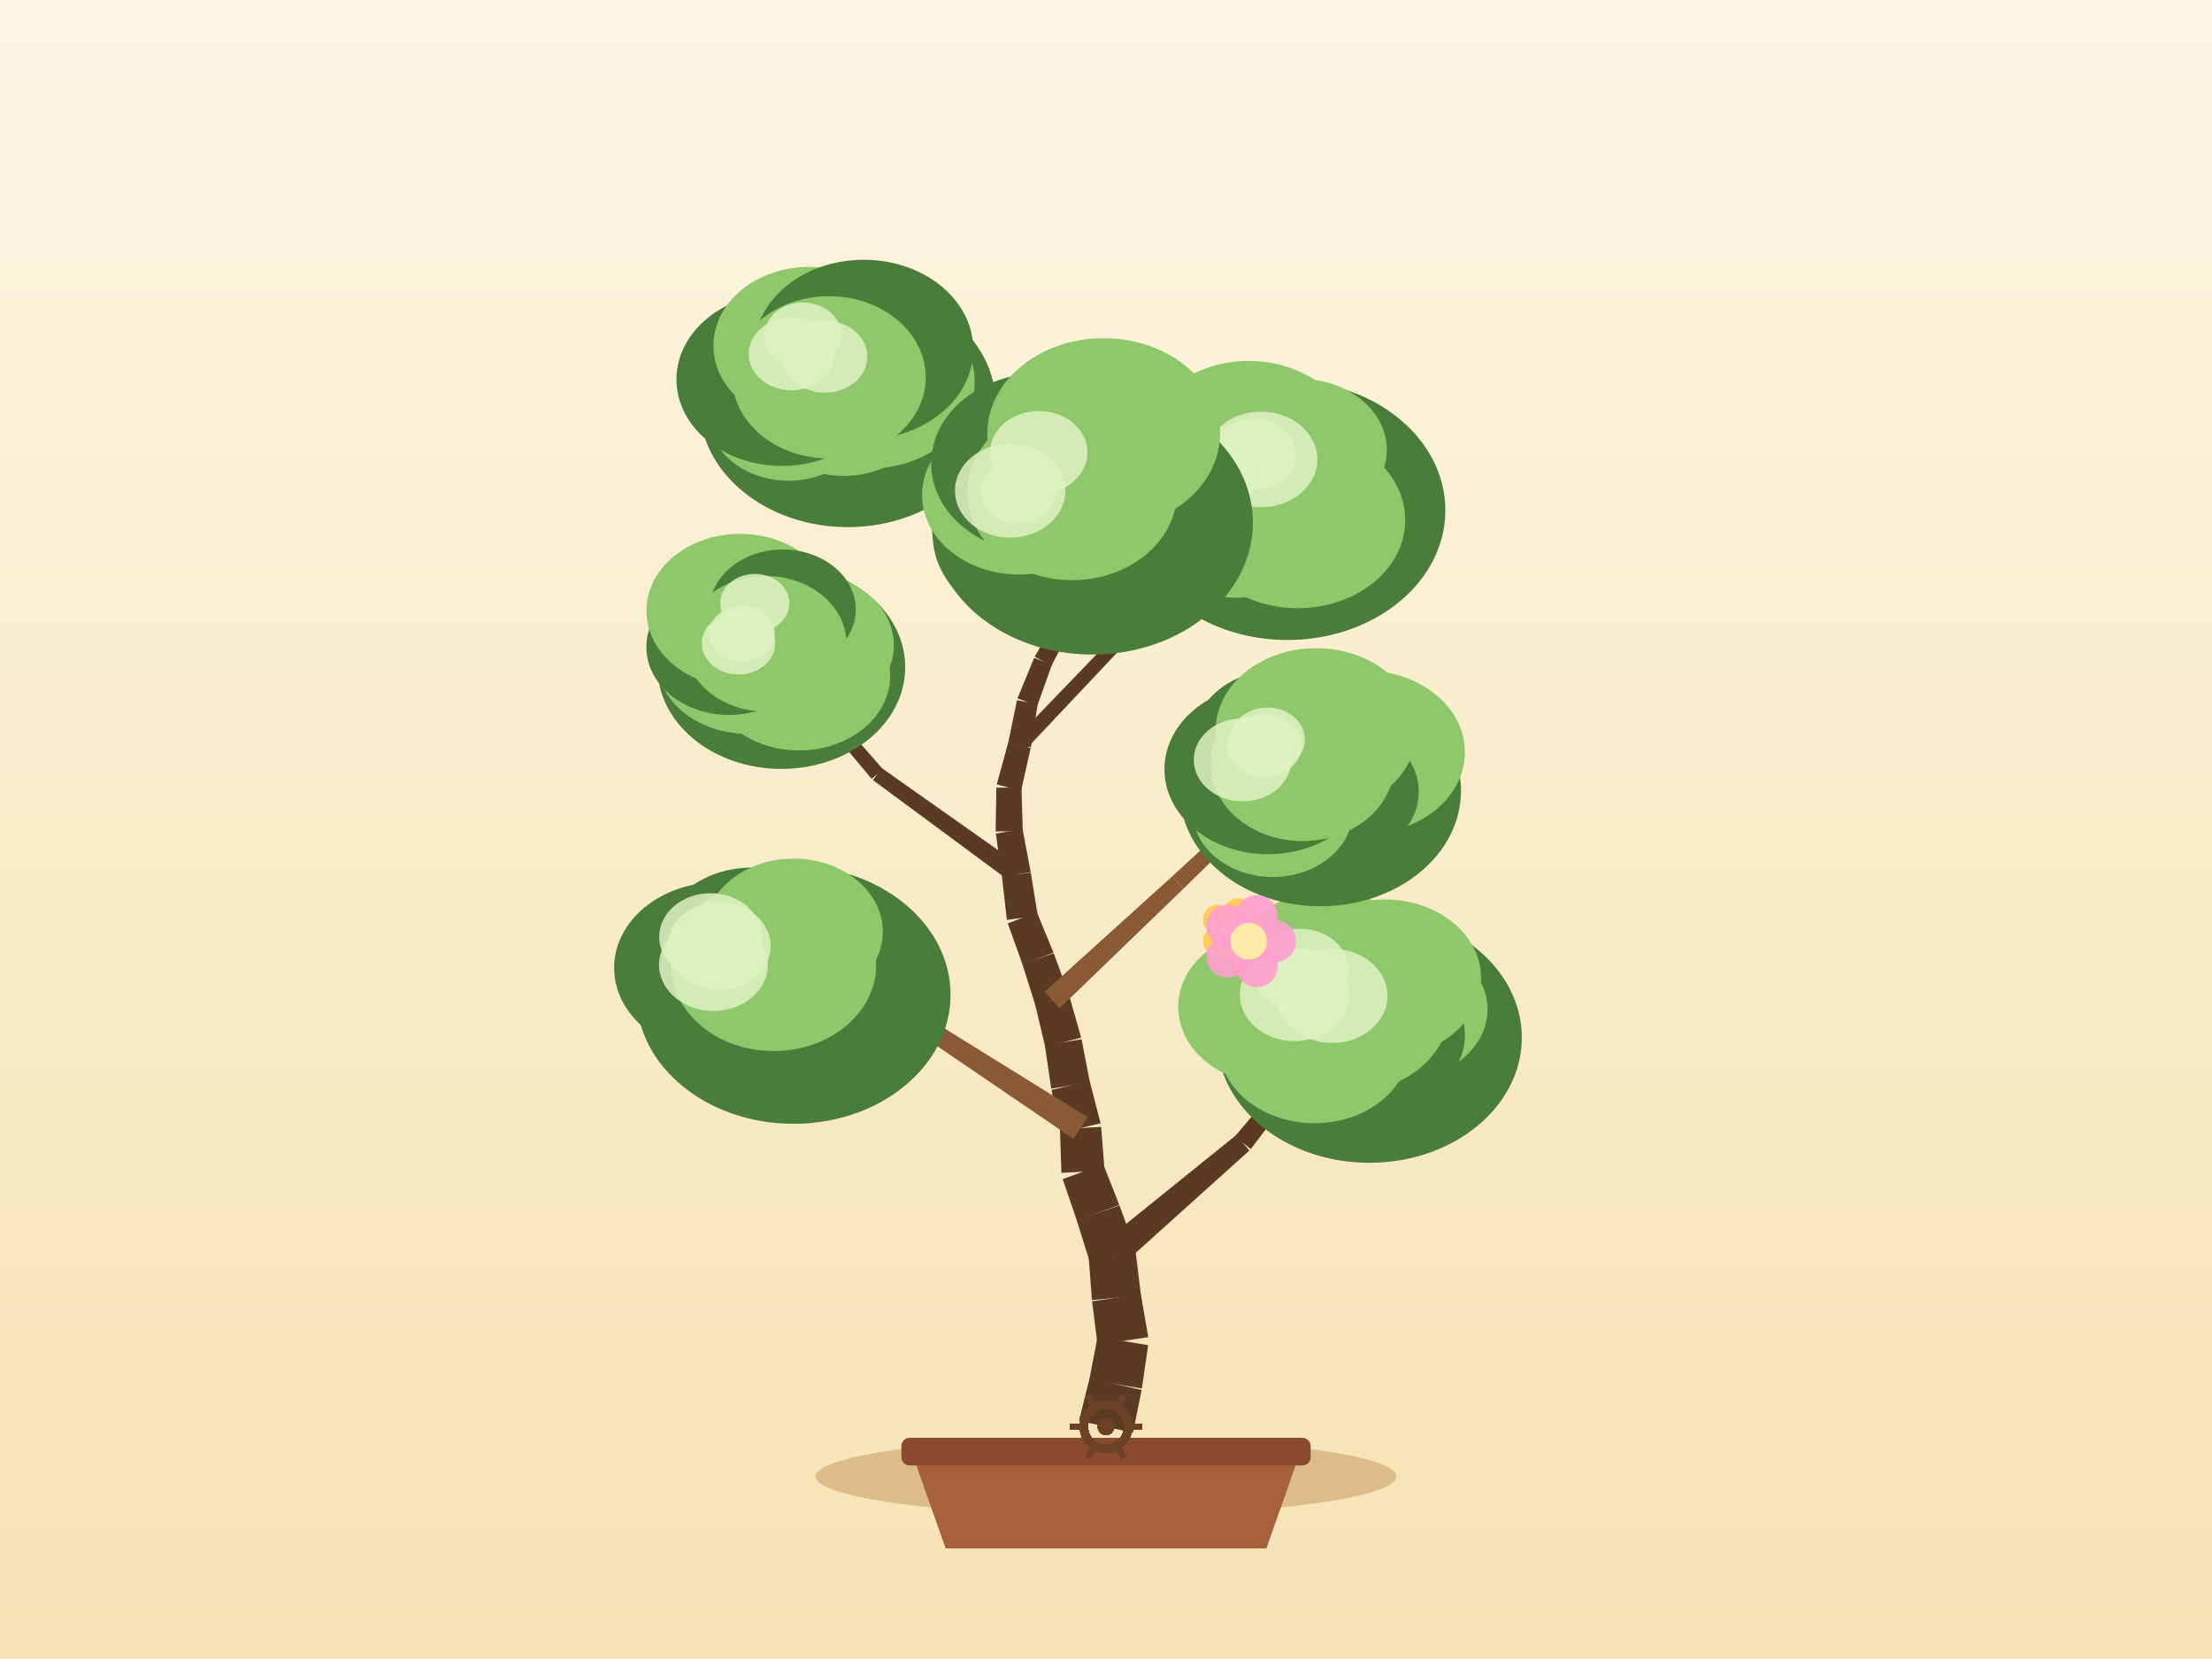
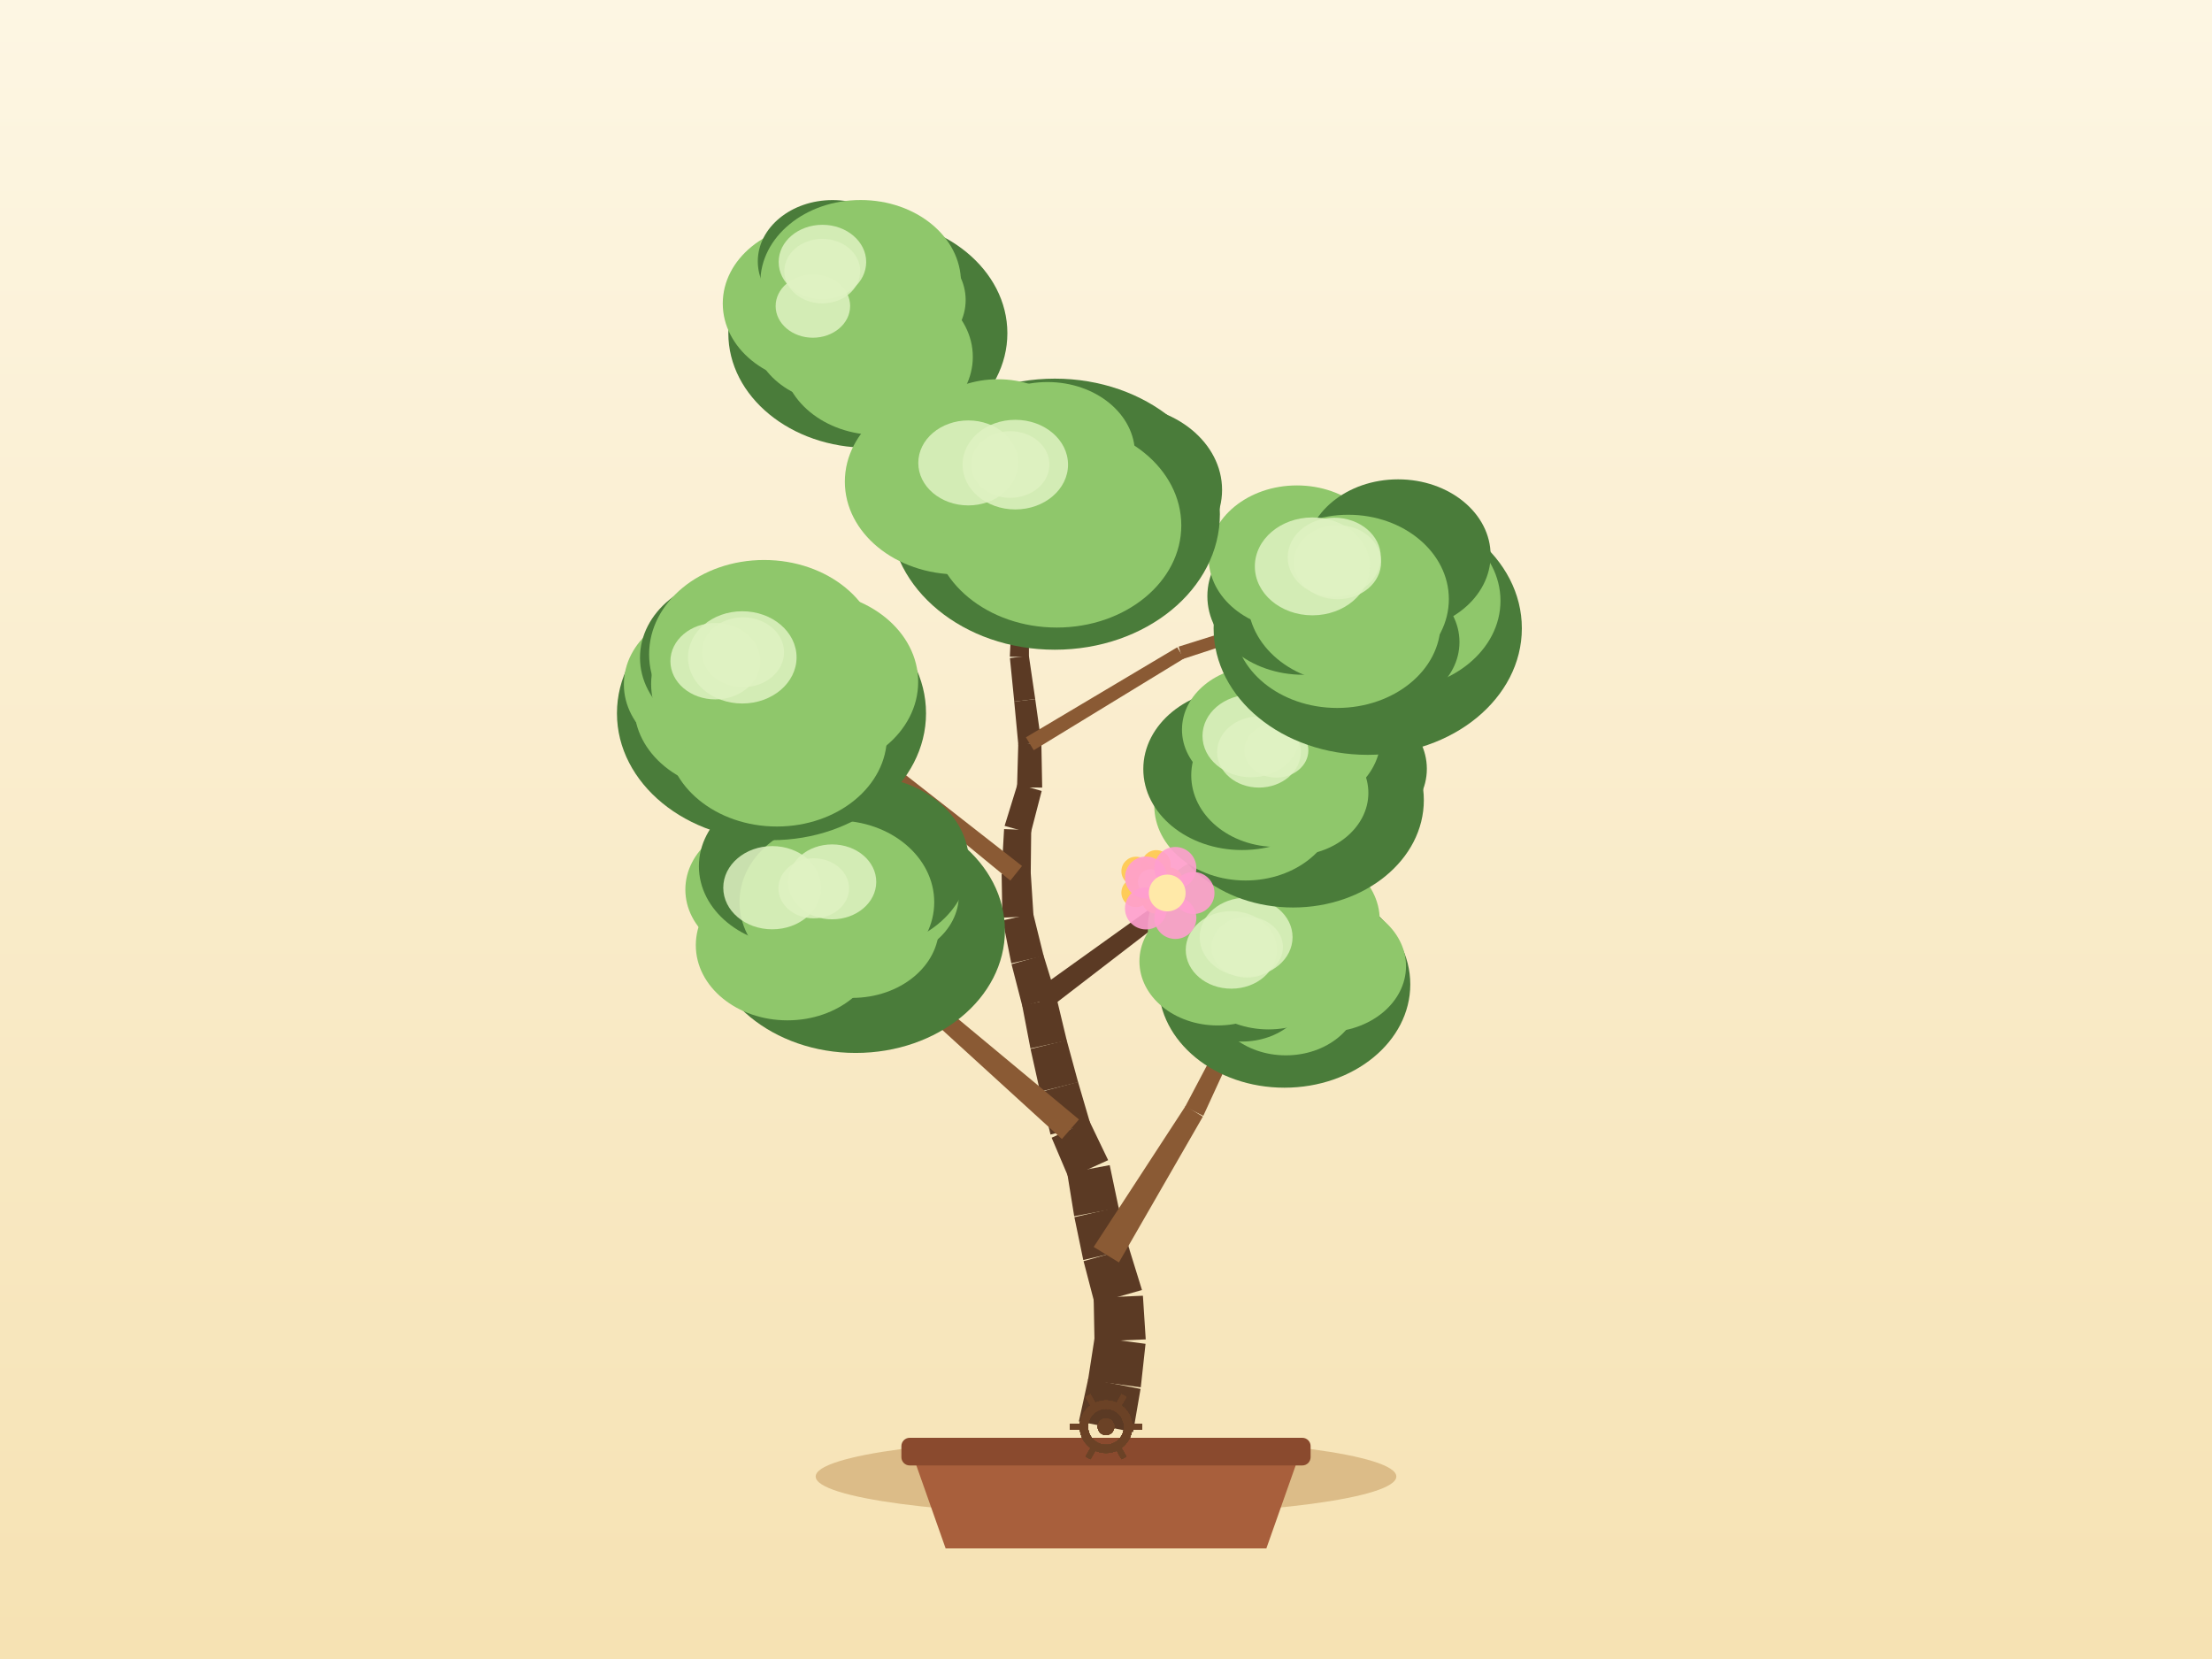
<svg xmlns="http://www.w3.org/2000/svg" width="800" height="600" viewBox="0 0 800 600">
  <defs>
    <linearGradient id="sky" x1="0" y1="0" x2="0" y2="1">
      <stop offset="0" stop-color="#fdf6e3" />
      <stop offset="1" stop-color="#f6e2b3" />
    </linearGradient>
  </defs>
  <rect x="0" y="0" width="800" height="600" fill="url(#sky)" />
  <ellipse cx="400" cy="534" rx="105" ry="14" fill="#c9a267" opacity="0.6" />
  <path d="M 330,526 L 342,560 L 458,560 L 470,526 Z" fill="#a85f3c" />
  <rect x="326" y="520" width="148" height="10" rx="3" fill="#8a4a2e" />
-   <path d="M 409.76,518.2 L 412.88,502.69 L 394.07,498.45 L 390.24,513.8 Z" fill="#5b3a24" />
-   <path d="M 412.98,502.17 L 415.25,486.51 L 396.96,483.43 L 393.97,498.97 Z" fill="#5b3a24" />
-   <path d="M 415.28,483.6 L 412.59,468.01 L 394.96,470.64 L 396.94,486.34 Z" fill="#5b3a24" />
-   <path d="M 412.64,468.45 L 410.72,452.74 L 393.72,454.42 L 394.91,470.2 Z" fill="#5b3a24" />
-   <path d="M 410.31,450.83 L 404.87,435.97 L 389.38,441.24 L 394.13,456.33 Z" fill="#5b3a24" />
-   <path d="M 404.81,435.79 L 399.02,421.06 L 384.34,426.45 L 389.45,441.43 Z" fill="#5b3a24" />
-   <path d="M 399.49,423.32 L 398.24,407.55 L 383.35,408.38 L 383.87,424.19 Z" fill="#5b3a24" />
-   <path d="M 398.05,406.26 L 394.08,390.94 L 380.27,394.19 L 383.54,409.67 Z" fill="#5b3a24" />
-   <path d="M 394.17,391.38 L 391.16,375.84 L 377.89,378.1 L 380.19,393.75 Z" fill="#5b3a24" />
-   <path d="M 391.03,375.27 L 386.68,360.06 L 374.37,363.27 L 378.02,378.67 Z" fill="#5b3a24" />
-   <path d="M 386.55,359.61 L 381.1,344.76 L 369.74,348.63 L 374.5,363.72 Z" fill="#5b3a24" />
-   <path d="M 381.02,344.54 L 375,329.91 L 364.48,333.96 L 369.82,348.85 Z" fill="#5b3a24" />
-   <path d="M 375.32,331.16 L 372.79,315.54 L 362.35,316.99 L 364.16,332.7 Z" fill="#5b3a24" />
-   <path d="M 372.77,315.4 L 369.83,299.86 L 360.15,301.46 L 362.37,317.12 Z" fill="#5b3a24" />
-   <path d="M 369.9,300.63 L 369.43,284.81 L 360.34,284.87 L 360.08,300.69 Z" fill="#5b3a24" />
-   <path d="M 369.3,285.94 L 372.77,270.5 L 364.65,268.48 L 360.48,283.74 Z" fill="#5b3a24" />
-   <path d="M 372.82,270.24 L 375.31,254.62 L 367.8,253.24 L 364.6,268.74 Z" fill="#5b3a24" />
-   <path d="M 375.12,255.3 L 380.45,240.41 L 374.01,237.93 L 367.99,252.56 Z" fill="#5b3a24" />
-   <path d="M 380.26,240.82 L 387.53,226.77 L 382.1,223.8 L 374.2,237.51 Z" fill="#5b3a24" />
-   <path d="M 387.88,225.66 L 389.45,209.92 L 384.04,209.25 L 381.75,224.91 Z" fill="#5b3a24" />
-   <path d="M 389.46,209.86 L 390.69,194.08 L 385.98,193.61 L 384.03,209.31 Z" fill="#5b3a24" />
-   <path d="M 390.7,193.75 L 389.73,177.96 L 385.73,178.12 L 385.97,193.94 Z" fill="#5b3a24" />
-   <path d="M 405.69,457.65 L 451.86,416.1 L 447.1,410.51 L 398.75,449.52 Z" fill="#5b3a24" />
-   <path d="M 452.35,415.6 L 489.84,366.07 L 486.72,363.57 L 446.61,411.01 Z" fill="#5b3a24" />
-   <path d="M 393.35,404.03 L 339.74,370.78 L 336.09,376.39 L 388.24,411.9 Z" fill="#8a5a34" />
-   <path d="M 339.21,370.5 L 280.59,347.19 L 279.03,350.88 L 336.61,376.66 Z" fill="#8a5a34" />
-   <path d="M 383.28,364.61 L 428.04,321.39 L 423.92,316.98 L 377.77,358.72 Z" fill="#8a5a34" />
-   <path d="M 428.06,321.37 L 472.47,277.79 L 469.72,274.89 L 423.9,316.99 Z" fill="#8a5a34" />
-   <path d="M 369.55,313.52 L 318.86,277.76 L 315.7,282.12 L 365.59,319 Z" fill="#5b3a24" />
-   <path d="M 319.32,278.19 L 278.45,231.52 L 275.41,234.12 L 315.24,281.69 Z" fill="#5b3a24" />
-   <path d="M 370.68,271.37 L 415.69,223.65 L 412.27,220.39 L 366.74,267.61 Z" fill="#5b3a24" />
-   <path d="M 415.72,223.62 L 459.87,175.09 L 456.92,172.38 L 412.24,220.42 Z" fill="#5b3a24" />
-   <path d="M 386.53,224.13 L 351.71,172.36 L 348.33,174.63 L 383.09,226.44 Z" fill="#8a5a34" />
-   <path d="M 351.23,171.86 L 301,134.85 L 298.63,138.07 L 348.81,175.13 Z" fill="#8a5a34" />
-   <ellipse cx="495.24" cy="375.27" rx="55.14" ry="45.27" fill="#4a7c3a" />
-   <ellipse cx="507.14" cy="365.02" rx="30.85" ry="25.3" fill="#8fc76b" />
-   <ellipse cx="498.59" cy="374.43" rx="31.23" ry="25.61" fill="#4a7c3a" />
-   <ellipse cx="475.36" cy="377.86" rx="34.6" ry="28.37" fill="#8fc76b" />
-   <ellipse cx="460.22" cy="364.16" rx="34.1" ry="27.96" fill="#8fc76b" />
-   <ellipse cx="480.02" cy="347.95" rx="31.76" ry="26.04" fill="#8fc76b" />
-   <ellipse cx="500.93" cy="353.8" rx="34.73" ry="28.48" fill="#8fc76b" />
-   <ellipse cx="488.28" cy="364.82" rx="35.99" ry="30.18" fill="#8fc76b" />
-   <ellipse cx="481.76" cy="360.17" rx="20.04" ry="17.03" fill="#dff2c2" opacity="0.85" />
-   <ellipse cx="468.2" cy="359.72" rx="19.79" ry="16.82" fill="#dff2c2" opacity="0.85" />
-   <ellipse cx="470.27" cy="350.73" rx="17.44" ry="14.82" fill="#dff2c2" opacity="0.85" />
-   <ellipse cx="286.98" cy="359.8" rx="56.8" ry="46.64" fill="#4a7c3a" />
-   <ellipse cx="303.14" cy="347.91" rx="31.32" ry="25.69" fill="#4a7c3a" />
-   <ellipse cx="287.93" cy="360.99" rx="34.03" ry="27.9" fill="#4a7c3a" />
-   <ellipse cx="270.53" cy="362.22" rx="31.34" ry="25.7" fill="#4a7c3a" />
-   <ellipse cx="259.88" cy="350.04" rx="37.77" ry="30.97" fill="#4a7c3a" />
-   <ellipse cx="272.06" cy="341.29" rx="33.57" ry="27.53" fill="#4a7c3a" />
-   <ellipse cx="287.04" cy="336.97" rx="32.25" ry="26.45" fill="#8fc76b" />
-   <ellipse cx="279.81" cy="349.03" rx="37.07" ry="31.09" fill="#8fc76b" />
-   <ellipse cx="256.96" cy="338.83" rx="18.56" ry="15.78" fill="#dff2c2" opacity="0.85" />
-   <ellipse cx="258.03" cy="348.91" rx="19.68" ry="16.73" fill="#dff2c2" opacity="0.85" />
-   <ellipse cx="260.05" cy="342.17" rx="18.67" ry="15.87" fill="#dff2c2" opacity="0.85" />
-   <ellipse cx="477.52" cy="285.98" rx="50.88" ry="41.78" fill="#4a7c3a" />
-   <ellipse cx="493.88" cy="272.05" rx="35.92" ry="29.46" fill="#8fc76b" />
-   <ellipse cx="482.78" cy="286.36" rx="30.33" ry="24.87" fill="#4a7c3a" />
-   <ellipse cx="460.29" cy="293.43" rx="28.95" ry="23.74" fill="#8fc76b" />
-   <ellipse cx="458.61" cy="278.21" rx="37.47" ry="30.72" fill="#4a7c3a" />
-   <ellipse cx="461.34" cy="266.55" rx="29.28" ry="24.01" fill="#4a7c3a" />
-   <ellipse cx="476" cy="264.24" rx="36.35" ry="29.81" fill="#8fc76b" />
-   <ellipse cx="471.1" cy="276.34" rx="33.21" ry="27.85" fill="#8fc76b" />
-   <ellipse cx="457.25" cy="269.72" rx="13.43" ry="11.42" fill="#dff2c2" opacity="0.85" />
-   <ellipse cx="458.38" cy="267.43" rx="13.56" ry="11.53" fill="#dff2c2" opacity="0.85" />
-   <ellipse cx="449.41" cy="274.81" rx="17.66" ry="15.01" fill="#dff2c2" opacity="0.85" />
-   <ellipse cx="282.59" cy="241.3" rx="44.79" ry="36.78" fill="#4a7c3a" />
-   <ellipse cx="291.57" cy="233.35" rx="31.71" ry="26" fill="#8fc76b" />
-   <ellipse cx="289" cy="244.39" rx="32.96" ry="27.02" fill="#8fc76b" />
-   <ellipse cx="270.14" cy="238.63" rx="32.6" ry="26.73" fill="#8fc76b" />
-   <ellipse cx="263.68" cy="234.02" rx="29.92" ry="24.54" fill="#4a7c3a" />
-   <ellipse cx="267.67" cy="220.87" rx="33.88" ry="27.79" fill="#8fc76b" />
-   <ellipse cx="283.08" cy="220.4" rx="26.42" ry="21.66" fill="#4a7c3a" />
-   <ellipse cx="276.93" cy="232.82" rx="29.23" ry="24.52" fill="#8fc76b" />
-   <ellipse cx="268.33" cy="229.22" rx="11.9" ry="10.11" fill="#dff2c2" opacity="0.85" />
-   <ellipse cx="267.09" cy="232.68" rx="13.27" ry="11.28" fill="#dff2c2" opacity="0.85" />
-   <ellipse cx="272.98" cy="218.19" rx="12.5" ry="10.62" fill="#dff2c2" opacity="0.85" />
-   <ellipse cx="465.61" cy="184.56" rx="57.12" ry="46.9" fill="#4a7c3a" />
-   <ellipse cx="480.4" cy="172.72" rx="30.71" ry="25.19" fill="#4a7c3a" />
-   <ellipse cx="469.35" cy="188.09" rx="38.88" ry="31.88" fill="#8fc76b" />
-   <ellipse cx="447.08" cy="188.51" rx="33.73" ry="27.66" fill="#8fc76b" />
-   <ellipse cx="445.67" cy="173.77" rx="36.03" ry="29.55" fill="#8fc76b" />
-   <ellipse cx="451.6" cy="162.15" rx="38.53" ry="31.6" fill="#8fc76b" />
-   <ellipse cx="470.3" cy="162.71" rx="31.27" ry="25.64" fill="#8fc76b" />
-   <ellipse cx="458.39" cy="173.74" rx="37.28" ry="31.26" fill="#8fc76b" />
-   <ellipse cx="453.42" cy="164.36" rx="15.14" ry="12.87" fill="#dff2c2" opacity="0.85" />
-   <ellipse cx="456.1" cy="166.16" rx="20.33" ry="17.28" fill="#dff2c2" opacity="0.85" />
-   <ellipse cx="439.67" cy="171.39" rx="15.11" ry="12.84" fill="#dff2c2" opacity="0.85" />
-   <ellipse cx="306.59" cy="146.62" rx="53.61" ry="44.02" fill="#4a7c3a" />
-   <ellipse cx="314.33" cy="138.16" rx="38.18" ry="31.3" fill="#8fc76b" />
-   <ellipse cx="305.15" cy="146.98" rx="30.67" ry="25.15" fill="#8fc76b" />
-   <ellipse cx="285.17" cy="150.18" rx="28.87" ry="23.68" fill="#8fc76b" />
-   <ellipse cx="282.79" cy="137.21" rx="38.14" ry="31.28" fill="#4a7c3a" />
-   <ellipse cx="292.79" cy="125.02" rx="34.76" ry="28.51" fill="#8fc76b" />
-   <ellipse cx="312.38" cy="126.43" rx="39.62" ry="32.48" fill="#4a7c3a" />
-   <ellipse cx="299.82" cy="136.46" rx="34.99" ry="29.35" fill="#8fc76b" />
-   <ellipse cx="286.26" cy="128" rx="15.5" ry="13.17" fill="#dff2c2" opacity="0.85" />
-   <ellipse cx="290.4" cy="121.25" rx="13.94" ry="11.85" fill="#dff2c2" opacity="0.85" />
-   <ellipse cx="298.33" cy="128.97" rx="15.36" ry="13.05" fill="#dff2c2" opacity="0.85" />
-   <ellipse cx="395.06" cy="189.04" rx="58.08" ry="47.69" fill="#4a7c3a" />
-   <ellipse cx="406.58" cy="176.69" rx="37.43" ry="30.69" fill="#4a7c3a" />
-   <ellipse cx="404.07" cy="192.03" rx="34.18" ry="28.03" fill="#4a7c3a" />
-   <ellipse cx="378.52" cy="193.33" rx="41.2" ry="33.78" fill="#4a7c3a" />
-   <ellipse cx="368.58" cy="179.01" rx="35.1" ry="28.78" fill="#8fc76b" />
-   <ellipse cx="376.56" cy="167.59" rx="39.8" ry="32.64" fill="#4a7c3a" />
-   <ellipse cx="399.15" cy="156.83" rx="42.08" ry="34.51" fill="#8fc76b" />
-   <ellipse cx="387.73" cy="178.04" rx="37.91" ry="31.79" fill="#8fc76b" />
-   <ellipse cx="365.34" cy="177.47" rx="19.97" ry="16.97" fill="#dff2c2" opacity="0.85" />
-   <ellipse cx="368.23" cy="177.7" rx="13.54" ry="11.51" fill="#dff2c2" opacity="0.85" />
-   <ellipse cx="375.68" cy="163.64" rx="17.63" ry="14.99" fill="#dff2c2" opacity="0.85" />
+   <path d="M 409.81,517.92 L 412.49,502.32 L 393.57,498.63 L 390.19,514.08 Z" fill="#5b3a24" />
+   <path d="M 412.58,501.74 L 414.3,486.01 L 395.91,483.58 L 393.48,499.21 Z" fill="#5b3a24" />
+   <path d="M 414.37,484.41 L 413.35,468.62 L 395.54,469.36 L 395.84,485.18 Z" fill="#5b3a24" />
+   <path d="M 413.01,466.55 L 408.33,451.43 L 391.89,456.12 L 395.88,471.43 Z" fill="#5b3a24" />
+   <path d="M 408.43,451.85 L 404.52,436.52 L 388.57,440.21 L 391.78,455.7 Z" fill="#5b3a24" />
+   <path d="M 404.59,436.87 L 401.34,421.39 L 385.97,424.24 L 388.5,439.86 Z" fill="#5b3a24" />
+   <path d="M 400.78,419.59 L 393.93,405.33 L 380.34,411.47 L 386.53,426.04 Z" fill="#5b3a24" />
+   <path d="M 394.34,406.47 L 389.89,391.29 L 376.19,394.96 L 379.94,410.33 Z" fill="#5b3a24" />
+   <path d="M 389.92,391.42 L 385.77,376.15 L 372.71,379.38 L 376.15,394.82 Z" fill="#5b3a24" />
+   <path d="M 385.82,376.35 L 382.13,360.96 L 369.69,363.64 L 372.67,379.18 Z" fill="#5b3a24" />
+   <path d="M 382.03,360.57 L 377.38,345.45 L 365.83,348.71 L 369.78,364.03 Z" fill="#5b3a24" />
+   <path d="M 377.46,345.77 L 373.66,330.41 L 362.66,332.87 L 365.75,348.39 Z" fill="#5b3a24" />
+   <path d="M 373.79,331.41 L 372.78,315.62 L 362.25,316.05 L 362.53,331.87 Z" fill="#5b3a24" />
+   <path d="M 372.78,316.02 L 372.95,300.2 L 363.14,299.86 L 362.24,315.66 Z" fill="#5b3a24" />
+   <path d="M 372.77,301.37 L 376.74,286.06 L 368,283.57 L 363.33,298.69 Z" fill="#5b3a24" />
+   <path d="M 376.92,284.84 L 376.63,269.02 L 368.27,268.98 L 367.83,284.79 Z" fill="#5b3a24" />
+   <path d="M 376.6,268.51 L 374.4,252.84 L 366.81,253.73 L 368.3,269.48 Z" fill="#5b3a24" />
+   <path d="M 374.4,252.82 L 372.11,237.16 L 365.25,238.01 L 366.82,253.75 Z" fill="#5b3a24" />
+   <path d="M 372.13,237.67 L 372.14,221.85 L 365.96,221.7 L 365.22,237.5 Z" fill="#5b3a24" />
+   <path d="M 372.14,221.91 L 372.48,206.09 L 367.03,205.85 L 365.96,221.63 Z" fill="#5b3a24" />
+   <path d="M 372.47,206.21 L 373.49,190.42 L 368.78,190.01 L 367.04,205.73 Z" fill="#5b3a24" />
+   <path d="M 373.46,190.63 L 375.92,175 L 371.98,174.29 L 368.81,189.79 Z" fill="#5b3a24" />
+   <path d="M 404.67,456.57 L 435.03,403.85 L 428.77,400.01 L 395.55,450.98 Z" fill="#8a5a34" />
+   <path d="M 435.19,403.56 L 460.58,348.27 L 456.99,346.5 L 428.6,400.31 Z" fill="#8a5a34" />
+   <path d="M 390.22,404.86 L 344.85,367.13 L 340.46,372.18 L 384.05,411.94 Z" fill="#8a5a34" />
+   <path d="M 345.11,367.39 L 304.14,324.93 L 301.2,327.64 L 340.19,371.93 Z" fill="#8a5a34" />
+   <path d="M 378.32,365.54 L 425.68,329.1 L 422.08,324.26 L 373.5,359.06 Z" fill="#5b3a24" />
+   <path d="M 426.22,328.59 L 463.24,281.68 L 460.14,279.15 L 421.54,324.77 Z" fill="#5b3a24" />
+   <path d="M 369.63,313.2 L 323.26,276.93 L 319.9,281.13 L 365.4,318.48 Z" fill="#8a5a34" />
+   <path d="M 323.03,276.77 L 273.03,245.69 L 270.88,249.07 L 320.13,281.3 Z" fill="#8a5a34" />
+   <path d="M 373.86,271.33 L 428.2,238.15 L 425.76,234.1 L 371.04,266.66 Z" fill="#8a5a34" />
+   <path d="M 427.7,238.37 L 488.23,218.59 L 487.01,214.78 L 426.26,233.87 Z" fill="#8a5a34" />
+   <path d="M 370.69,220.5 L 331.45,169.8 L 328.23,172.29 L 367.41,223.04 Z" fill="#5b3a24" />
+   <path d="M 331.75,170.34 L 309.37,110.26 L 305.62,111.65 L 327.93,171.76 Z" fill="#5b3a24" />
+   <ellipse cx="464.53" cy="356.01" rx="45.52" ry="37.37" fill="#4a7c3a" />
+   <ellipse cx="479.46" cy="349.45" rx="29.04" ry="23.82" fill="#8fc76b" />
+   <ellipse cx="465.04" cy="359.72" rx="26.78" ry="21.96" fill="#8fc76b" />
+   <ellipse cx="449.17" cy="356.73" rx="24.34" ry="19.96" fill="#4a7c3a" />
+   <ellipse cx="440.37" cy="347.68" rx="28.28" ry="23.19" fill="#8fc76b" />
+   <ellipse cx="449.62" cy="335.42" rx="34.5" ry="28.29" fill="#8fc76b" />
+   <ellipse cx="467.6" cy="332.7" rx="31.39" ry="25.74" fill="#8fc76b" />
+   <ellipse cx="458.78" cy="347.38" rx="29.71" ry="24.92" fill="#8fc76b" />
+   <ellipse cx="445.33" cy="343.55" rx="16.49" ry="14.02" fill="#dff2c2" opacity="0.85" />
+   <ellipse cx="450.68" cy="338.94" rx="16.79" ry="14.27" fill="#dff2c2" opacity="0.85" />
+   <ellipse cx="451.04" cy="342.54" rx="12.96" ry="11.02" fill="#dff2c2" opacity="0.85" />
+   <ellipse cx="309.48" cy="336.51" rx="53.96" ry="44.3" fill="#4a7c3a" />
+   <ellipse cx="318.17" cy="323.78" rx="28.61" ry="23.46" fill="#8fc76b" />
+   <ellipse cx="308.2" cy="335.14" rx="31.41" ry="25.76" fill="#8fc76b" />
+   <ellipse cx="284.78" cy="341.85" rx="33.13" ry="27.17" fill="#8fc76b" />
+   <ellipse cx="278.68" cy="321.74" rx="30.81" ry="25.27" fill="#8fc76b" />
+   <ellipse cx="287.89" cy="313.29" rx="35.12" ry="28.8" fill="#4a7c3a" />
+   <ellipse cx="312.28" cy="312.05" rx="38.18" ry="31.3" fill="#4a7c3a" />
+   <ellipse cx="302.67" cy="326.29" rx="35.21" ry="29.53" fill="#8fc76b" />
+   <ellipse cx="294.29" cy="321.27" rx="12.77" ry="10.86" fill="#dff2c2" opacity="0.85" />
+   <ellipse cx="300.96" cy="318.94" rx="15.95" ry="13.55" fill="#dff2c2" opacity="0.85" />
+   <ellipse cx="279.29" cy="321.05" rx="17.71" ry="15.05" fill="#dff2c2" opacity="0.85" />
+   <ellipse cx="467.66" cy="289.38" rx="47.29" ry="38.83" fill="#4a7c3a" />
+   <ellipse cx="485.01" cy="278.06" rx="31.03" ry="25.45" fill="#4a7c3a" />
+   <ellipse cx="467.2" cy="286.77" rx="27.69" ry="22.7" fill="#8fc76b" />
+   <ellipse cx="450.49" cy="291.35" rx="33.03" ry="27.09" fill="#8fc76b" />
+   <ellipse cx="449.19" cy="278.15" rx="35.7" ry="29.28" fill="#4a7c3a" />
+   <ellipse cx="455.5" cy="263.9" rx="28.02" ry="22.97" fill="#8fc76b" />
+   <ellipse cx="467.51" cy="266.76" rx="31.85" ry="26.12" fill="#8fc76b" />
+   <ellipse cx="461.69" cy="280.41" rx="30.86" ry="25.89" fill="#8fc76b" />
+   <ellipse cx="461.61" cy="271.39" rx="11.58" ry="9.84" fill="#dff2c2" opacity="0.85" />
+   <ellipse cx="455.33" cy="271.98" rx="15.13" ry="12.86" fill="#dff2c2" opacity="0.85" />
+   <ellipse cx="452.49" cy="266.16" rx="17.59" ry="14.95" fill="#dff2c2" opacity="0.85" />
+   <ellipse cx="279.02" cy="257.97" rx="55.89" ry="45.89" fill="#4a7c3a" />
+   <ellipse cx="292.06" cy="246.63" rx="40.01" ry="32.81" fill="#8fc76b" />
+   <ellipse cx="280.97" cy="266.27" rx="39.81" ry="32.65" fill="#8fc76b" />
+   <ellipse cx="266.92" cy="255.4" rx="37.55" ry="30.79" fill="#8fc76b" />
+   <ellipse cx="259.45" cy="247.51" rx="33.82" ry="27.74" fill="#8fc76b" />
+   <ellipse cx="267.56" cy="237.87" rx="36.09" ry="29.59" fill="#4a7c3a" />
+   <ellipse cx="276.35" cy="236.63" rx="41.59" ry="34.1" fill="#8fc76b" />
+   <ellipse cx="271.96" cy="247.38" rx="36.47" ry="30.59" fill="#8fc76b" />
+   <ellipse cx="258.72" cy="239.13" rx="16.26" ry="13.82" fill="#dff2c2" opacity="0.85" />
+   <ellipse cx="268.69" cy="235.9" rx="14.86" ry="12.63" fill="#dff2c2" opacity="0.85" />
+   <ellipse cx="268.46" cy="237.75" rx="19.63" ry="16.68" fill="#dff2c2" opacity="0.85" />
+   <ellipse cx="494.66" cy="227.24" rx="55.74" ry="45.76" fill="#4a7c3a" />
+   <ellipse cx="503.49" cy="217.28" rx="39.18" ry="32.13" fill="#8fc76b" />
+   <ellipse cx="497.68" cy="232.21" rx="30.16" ry="24.73" fill="#4a7c3a" />
+   <ellipse cx="483.61" cy="225.38" rx="37.4" ry="30.66" fill="#8fc76b" />
+   <ellipse cx="471.33" cy="215.61" rx="34.67" ry="28.43" fill="#4a7c3a" />
+   <ellipse cx="469.04" cy="201.73" rx="31.91" ry="26.17" fill="#8fc76b" />
+   <ellipse cx="505.63" cy="200.8" rx="33.47" ry="27.44" fill="#4a7c3a" />
+   <ellipse cx="487.62" cy="216.68" rx="36.38" ry="30.51" fill="#8fc76b" />
+   <ellipse cx="483.73" cy="203.31" rx="15.77" ry="13.41" fill="#dff2c2" opacity="0.85" />
+   <ellipse cx="482.56" cy="201.56" rx="16.84" ry="14.32" fill="#dff2c2" opacity="0.85" />
+   <ellipse cx="474.65" cy="204.84" rx="20.82" ry="17.7" fill="#dff2c2" opacity="0.85" />
+   <ellipse cx="313.87" cy="120.51" rx="50.46" ry="41.43" fill="#4a7c3a" />
+   <ellipse cx="321.18" cy="108.51" rx="28.06" ry="23.01" fill="#8fc76b" />
+   <ellipse cx="317.36" cy="129.05" rx="34.47" ry="28.27" fill="#8fc76b" />
+   <ellipse cx="303.61" cy="120.08" rx="31.43" ry="25.77" fill="#8fc76b" />
+   <ellipse cx="296.82" cy="109.77" rx="35.42" ry="29.04" fill="#8fc76b" />
+   <ellipse cx="301.09" cy="94.52" rx="27.02" ry="22.16" fill="#4a7c3a" />
+   <ellipse cx="311.27" cy="102.09" rx="36.28" ry="29.75" fill="#8fc76b" />
+   <ellipse cx="307.5" cy="110.95" rx="32.93" ry="27.62" fill="#8fc76b" />
+   <ellipse cx="297.44" cy="94.76" rx="15.83" ry="13.46" fill="#dff2c2" opacity="0.85" />
+   <ellipse cx="293.99" cy="110.69" rx="13.47" ry="11.45" fill="#dff2c2" opacity="0.85" />
+   <ellipse cx="297.39" cy="98.06" rx="13.72" ry="11.67" fill="#dff2c2" opacity="0.85" />
+   <ellipse cx="381.49" cy="185.96" rx="59.7" ry="49.02" fill="#4a7c3a" />
+   <ellipse cx="404.44" cy="177.17" rx="37.54" ry="30.78" fill="#4a7c3a" />
+   <ellipse cx="382.19" cy="190.03" rx="45.04" ry="36.93" fill="#8fc76b" />
+   <ellipse cx="366.85" cy="182.86" rx="38.02" ry="31.18" fill="#8fc76b" />
+   <ellipse cx="346.46" cy="174.2" rx="40.91" ry="33.55" fill="#8fc76b" />
+   <ellipse cx="360.92" cy="163.35" rx="31.94" ry="26.19" fill="#8fc76b" />
+   <ellipse cx="378.84" cy="164.1" rx="31.63" ry="25.93" fill="#8fc76b" />
+   <ellipse cx="373.95" cy="174.65" rx="38.96" ry="32.68" fill="#8fc76b" />
+   <ellipse cx="365.36" cy="168" rx="14.18" ry="12.05" fill="#dff2c2" opacity="0.85" />
+   <ellipse cx="367.2" cy="168.04" rx="19.07" ry="16.21" fill="#dff2c2" opacity="0.85" />
+   <ellipse cx="350.19" cy="167.42" rx="18.08" ry="15.37" fill="#dff2c2" opacity="0.85" />
  <g>
-     <circle cx="452.21" cy="336.39" r="5.26" fill="#ffc94d" opacity="0.9" />
-     <circle cx="447.67" cy="342.64" r="5.26" fill="#ffc94d" opacity="0.9" />
-     <circle cx="440.32" cy="340.25" r="5.26" fill="#ffc94d" opacity="0.9" />
-     <circle cx="440.32" cy="332.53" r="5.26" fill="#ffc94d" opacity="0.9" />
-     <circle cx="447.67" cy="330.14" r="5.26" fill="#ffc94d" opacity="0.9" />
-     <circle cx="445.63" cy="336.39" r="4.6" fill="#ffe9a8" />
+     <circle cx="422.7" cy="318.95" r="5.25" fill="#ffc94d" opacity="0.9" />
+     <circle cx="418.17" cy="325.2" r="5.25" fill="#ffc94d" opacity="0.9" />
+     <circle cx="410.82" cy="322.81" r="5.25" fill="#ffc94d" opacity="0.9" />
+     <circle cx="410.82" cy="315.09" r="5.25" fill="#ffc94d" opacity="0.9" />
+     <circle cx="418.17" cy="312.71" r="5.25" fill="#ffc94d" opacity="0.9" />
+     <circle cx="416.14" cy="318.95" r="4.6" fill="#ffe9a8" />
  </g>
  <g>
-     <circle cx="461.14" cy="340.39" r="7.6" fill="#ff9ecf" opacity="0.9" />
-     <circle cx="454.58" cy="349.43" r="7.6" fill="#ff9ecf" opacity="0.9" />
-     <circle cx="443.96" cy="345.98" r="7.6" fill="#ff9ecf" opacity="0.9" />
-     <circle cx="443.96" cy="334.81" r="7.6" fill="#ff9ecf" opacity="0.9" />
-     <circle cx="454.58" cy="331.36" r="7.6" fill="#ff9ecf" opacity="0.9" />
-     <circle cx="451.64" cy="340.39" r="6.65" fill="#ffe9a8" />
+     <circle cx="431.64" cy="322.96" r="7.6" fill="#ff9ecf" opacity="0.9" />
+     <circle cx="425.08" cy="331.99" r="7.6" fill="#ff9ecf" opacity="0.9" />
+     <circle cx="414.46" cy="328.54" r="7.6" fill="#ff9ecf" opacity="0.9" />
+     <circle cx="414.46" cy="317.37" r="7.6" fill="#ff9ecf" opacity="0.9" />
+     <circle cx="425.08" cy="313.92" r="7.6" fill="#ff9ecf" opacity="0.9" />
+     <circle cx="422.14" cy="322.96" r="6.65" fill="#ffe9a8" />
  </g>
  <line x1="409" y1="516" x2="413" y2="516" stroke="#6b4226" stroke-width="2" />
  <line x1="404.5" y1="523.79" x2="406.5" y2="527.26" stroke="#6b4226" stroke-width="2" />
  <line x1="395.5" y1="523.79" x2="393.5" y2="527.26" stroke="#6b4226" stroke-width="2" />
  <line x1="391" y1="516" x2="387" y2="516" stroke="#6b4226" stroke-width="2" />
  <line x1="395.5" y1="508.21" x2="393.5" y2="504.74" stroke="#6b4226" stroke-width="2" />
  <line x1="404.5" y1="508.21" x2="406.5" y2="504.74" stroke="#6b4226" stroke-width="2" />
  <circle cx="400" cy="516" r="8" fill="none" stroke="#6b4226" stroke-width="3" />
  <circle cx="400" cy="516" r="3" fill="#6b4226" />
  <line x1="409" y1="516" x2="413" y2="516" stroke="#6b4226" stroke-width="2" />
  <line x1="404.5" y1="523.79" x2="406.5" y2="527.26" stroke="#6b4226" stroke-width="2" />
  <line x1="395.5" y1="523.79" x2="393.5" y2="527.26" stroke="#6b4226" stroke-width="2" />
  <line x1="391" y1="516" x2="387" y2="516" stroke="#6b4226" stroke-width="2" />
  <line x1="395.5" y1="508.21" x2="393.5" y2="504.74" stroke="#6b4226" stroke-width="2" />
  <line x1="404.5" y1="508.21" x2="406.5" y2="504.74" stroke="#6b4226" stroke-width="2" />
  <circle cx="400" cy="516" r="8" fill="none" stroke="#6b4226" stroke-width="3" />
  <circle cx="400" cy="516" r="3" fill="#6b4226" />
  <line x1="409" y1="516" x2="413" y2="516" stroke="#6b4226" stroke-width="2" />
  <line x1="404.5" y1="523.79" x2="406.5" y2="527.26" stroke="#6b4226" stroke-width="2" />
  <line x1="395.5" y1="523.79" x2="393.5" y2="527.26" stroke="#6b4226" stroke-width="2" />
  <line x1="391" y1="516" x2="387" y2="516" stroke="#6b4226" stroke-width="2" />
  <line x1="395.5" y1="508.21" x2="393.5" y2="504.74" stroke="#6b4226" stroke-width="2" />
  <line x1="404.5" y1="508.21" x2="406.5" y2="504.74" stroke="#6b4226" stroke-width="2" />
  <circle cx="400" cy="516" r="8" fill="none" stroke="#6b4226" stroke-width="3" />
  <circle cx="400" cy="516" r="3" fill="#6b4226" />
  <line x1="409" y1="516" x2="413" y2="516" stroke="#6b4226" stroke-width="2" />
  <line x1="404.5" y1="523.79" x2="406.5" y2="527.26" stroke="#6b4226" stroke-width="2" />
  <line x1="395.5" y1="523.79" x2="393.5" y2="527.26" stroke="#6b4226" stroke-width="2" />
  <line x1="391" y1="516" x2="387" y2="516" stroke="#6b4226" stroke-width="2" />
  <line x1="395.5" y1="508.21" x2="393.5" y2="504.74" stroke="#6b4226" stroke-width="2" />
  <line x1="404.5" y1="508.21" x2="406.5" y2="504.74" stroke="#6b4226" stroke-width="2" />
  <circle cx="400" cy="516" r="8" fill="none" stroke="#6b4226" stroke-width="3" />
  <circle cx="400" cy="516" r="3" fill="#6b4226" />
  <line x1="409" y1="516" x2="413" y2="516" stroke="#6b4226" stroke-width="2" />
  <line x1="404.5" y1="523.79" x2="406.5" y2="527.26" stroke="#6b4226" stroke-width="2" />
  <line x1="395.5" y1="523.79" x2="393.5" y2="527.26" stroke="#6b4226" stroke-width="2" />
  <line x1="391" y1="516" x2="387" y2="516" stroke="#6b4226" stroke-width="2" />
  <line x1="395.5" y1="508.21" x2="393.5" y2="504.74" stroke="#6b4226" stroke-width="2" />
  <line x1="404.5" y1="508.21" x2="406.5" y2="504.74" stroke="#6b4226" stroke-width="2" />
  <circle cx="400" cy="516" r="8" fill="none" stroke="#6b4226" stroke-width="3" />
  <circle cx="400" cy="516" r="3" fill="#6b4226" />
  <line x1="409" y1="516" x2="413" y2="516" stroke="#6b4226" stroke-width="2" />
  <line x1="404.5" y1="523.79" x2="406.5" y2="527.26" stroke="#6b4226" stroke-width="2" />
  <line x1="395.5" y1="523.79" x2="393.5" y2="527.26" stroke="#6b4226" stroke-width="2" />
  <line x1="391" y1="516" x2="387" y2="516" stroke="#6b4226" stroke-width="2" />
  <line x1="395.5" y1="508.21" x2="393.5" y2="504.74" stroke="#6b4226" stroke-width="2" />
  <line x1="404.5" y1="508.21" x2="406.5" y2="504.74" stroke="#6b4226" stroke-width="2" />
  <circle cx="400" cy="516" r="8" fill="none" stroke="#6b4226" stroke-width="3" />
  <circle cx="400" cy="516" r="3" fill="#6b4226" />
  <line x1="409" y1="516" x2="413" y2="516" stroke="#6b4226" stroke-width="2" />
  <line x1="404.5" y1="523.79" x2="406.5" y2="527.26" stroke="#6b4226" stroke-width="2" />
  <line x1="395.5" y1="523.79" x2="393.5" y2="527.26" stroke="#6b4226" stroke-width="2" />
  <line x1="391" y1="516" x2="387" y2="516" stroke="#6b4226" stroke-width="2" />
  <line x1="395.5" y1="508.21" x2="393.5" y2="504.74" stroke="#6b4226" stroke-width="2" />
  <line x1="404.5" y1="508.21" x2="406.5" y2="504.74" stroke="#6b4226" stroke-width="2" />
  <circle cx="400" cy="516" r="8" fill="none" stroke="#6b4226" stroke-width="3" />
  <circle cx="400" cy="516" r="3" fill="#6b4226" />
  <line x1="409" y1="516" x2="413" y2="516" stroke="#6b4226" stroke-width="2" />
  <line x1="404.5" y1="523.79" x2="406.5" y2="527.26" stroke="#6b4226" stroke-width="2" />
  <line x1="395.5" y1="523.79" x2="393.5" y2="527.26" stroke="#6b4226" stroke-width="2" />
  <line x1="391" y1="516" x2="387" y2="516" stroke="#6b4226" stroke-width="2" />
  <line x1="395.5" y1="508.21" x2="393.5" y2="504.74" stroke="#6b4226" stroke-width="2" />
  <line x1="404.5" y1="508.21" x2="406.5" y2="504.74" stroke="#6b4226" stroke-width="2" />
  <circle cx="400" cy="516" r="8" fill="none" stroke="#6b4226" stroke-width="3" />
  <circle cx="400" cy="516" r="3" fill="#6b4226" />
  <line x1="409" y1="516" x2="413" y2="516" stroke="#6b4226" stroke-width="2" />
  <line x1="404.5" y1="523.79" x2="406.5" y2="527.26" stroke="#6b4226" stroke-width="2" />
  <line x1="395.5" y1="523.79" x2="393.5" y2="527.26" stroke="#6b4226" stroke-width="2" />
  <line x1="391" y1="516" x2="387" y2="516" stroke="#6b4226" stroke-width="2" />
  <line x1="395.5" y1="508.21" x2="393.5" y2="504.74" stroke="#6b4226" stroke-width="2" />
  <line x1="404.5" y1="508.21" x2="406.5" y2="504.74" stroke="#6b4226" stroke-width="2" />
  <circle cx="400" cy="516" r="8" fill="none" stroke="#6b4226" stroke-width="3" />
  <circle cx="400" cy="516" r="3" fill="#6b4226" />
  <line x1="409" y1="516" x2="413" y2="516" stroke="#6b4226" stroke-width="2" />
  <line x1="404.5" y1="523.79" x2="406.5" y2="527.26" stroke="#6b4226" stroke-width="2" />
  <line x1="395.5" y1="523.79" x2="393.5" y2="527.26" stroke="#6b4226" stroke-width="2" />
  <line x1="391" y1="516" x2="387" y2="516" stroke="#6b4226" stroke-width="2" />
  <line x1="395.5" y1="508.21" x2="393.5" y2="504.74" stroke="#6b4226" stroke-width="2" />
  <line x1="404.5" y1="508.21" x2="406.5" y2="504.74" stroke="#6b4226" stroke-width="2" />
  <circle cx="400" cy="516" r="8" fill="none" stroke="#6b4226" stroke-width="3" />
  <circle cx="400" cy="516" r="3" fill="#6b4226" />
</svg>
